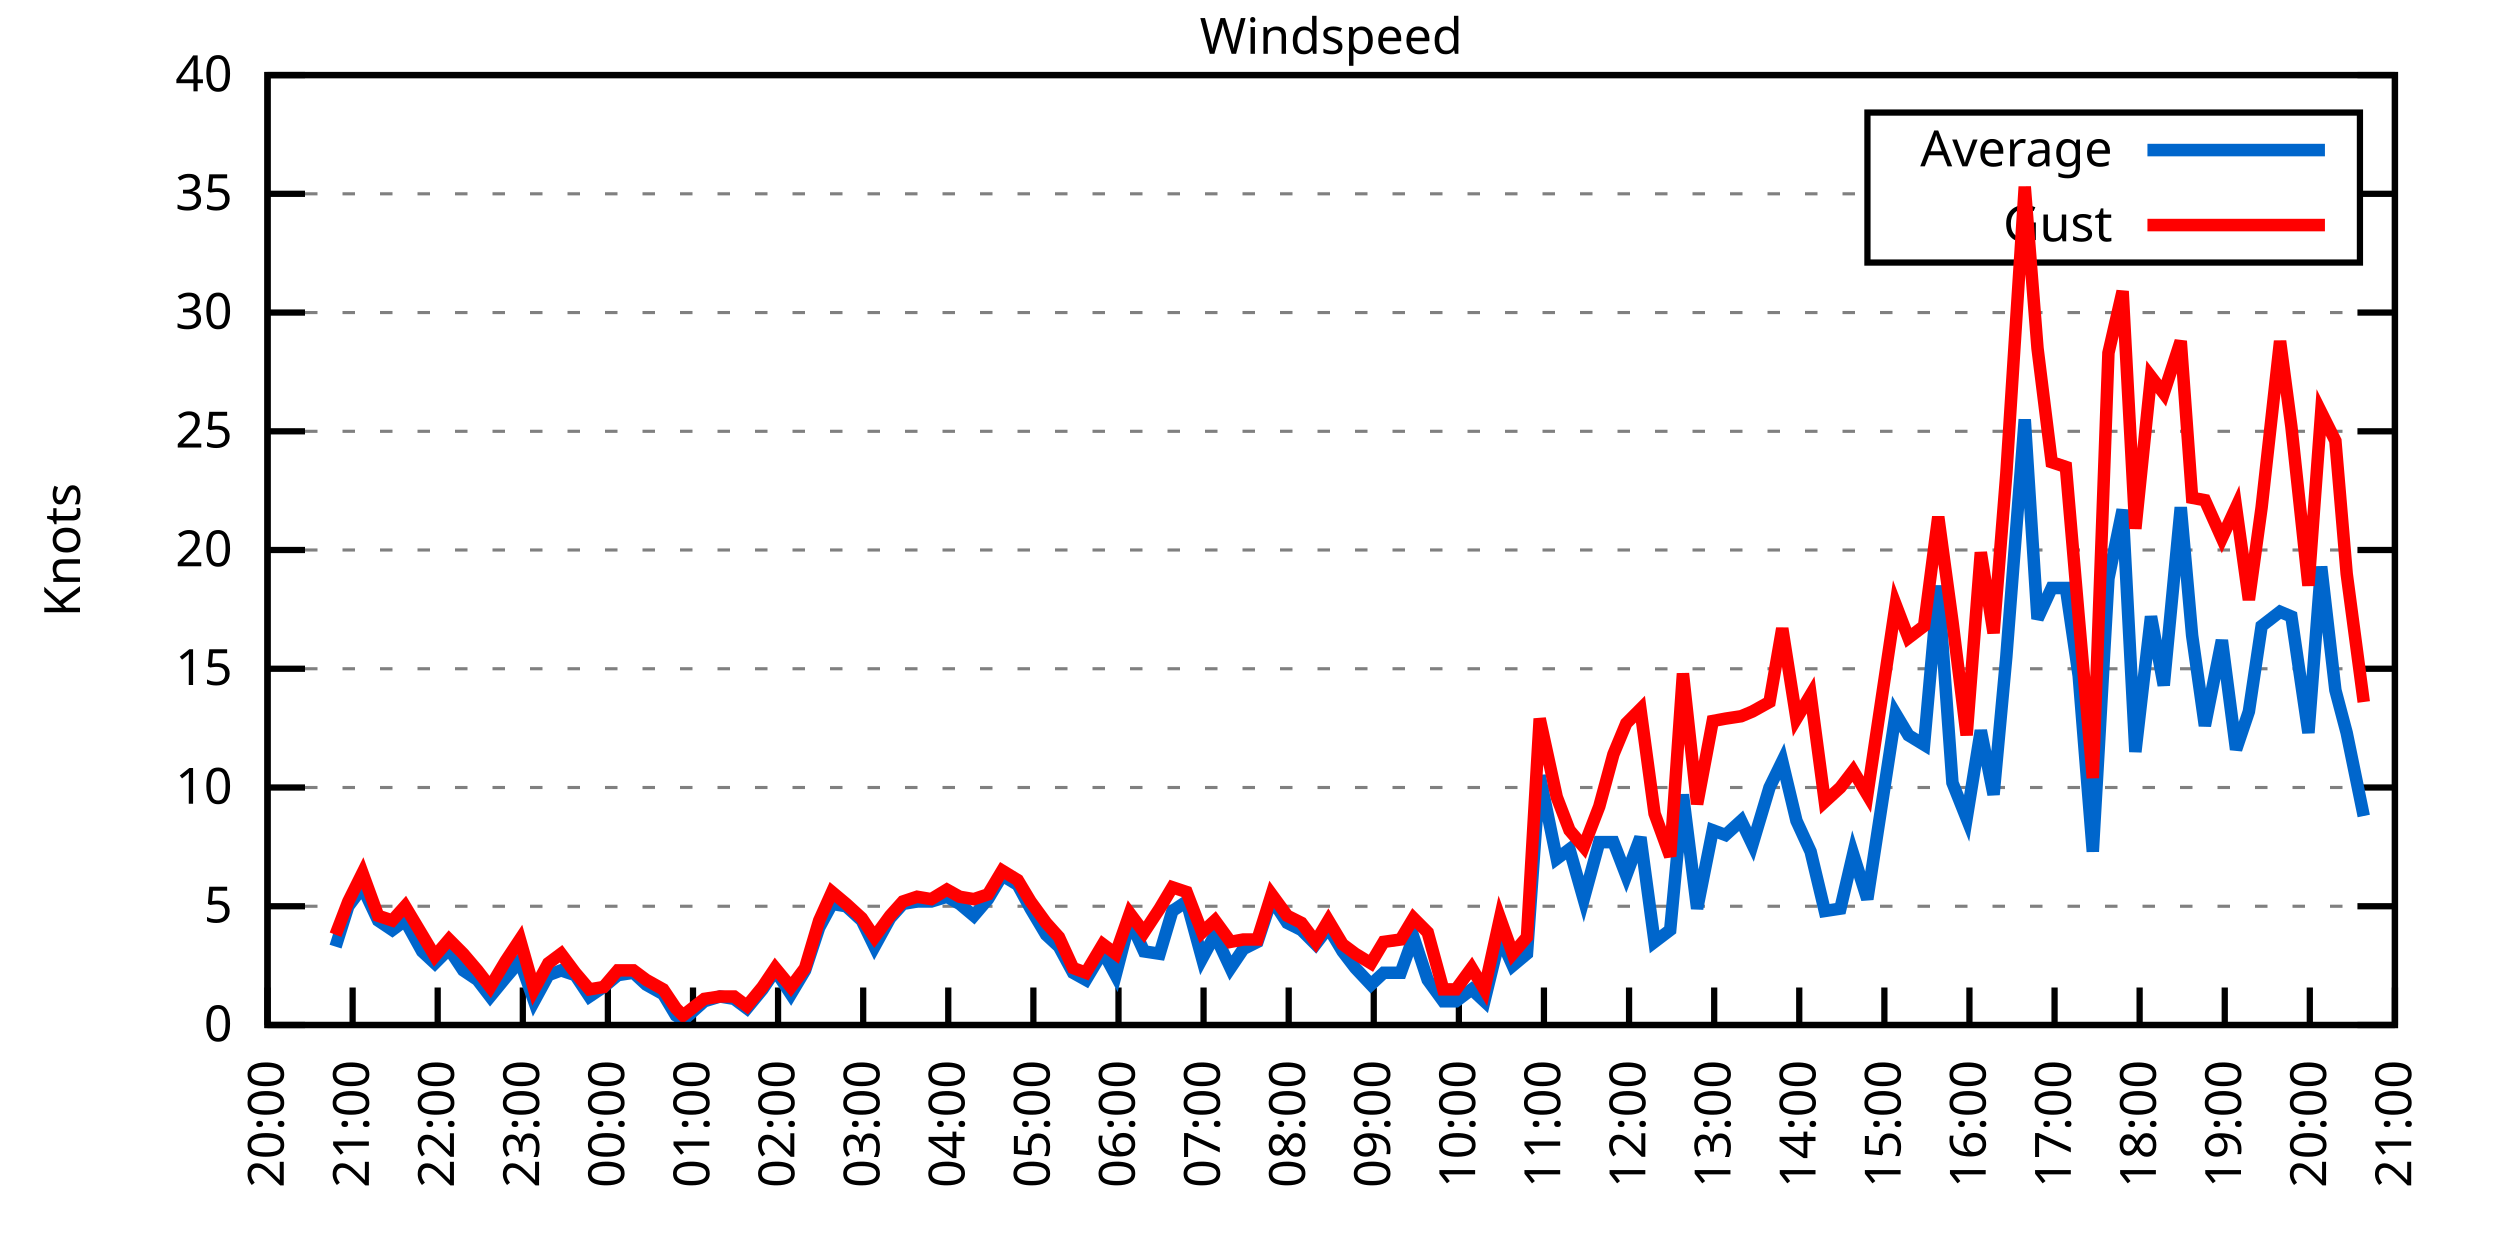
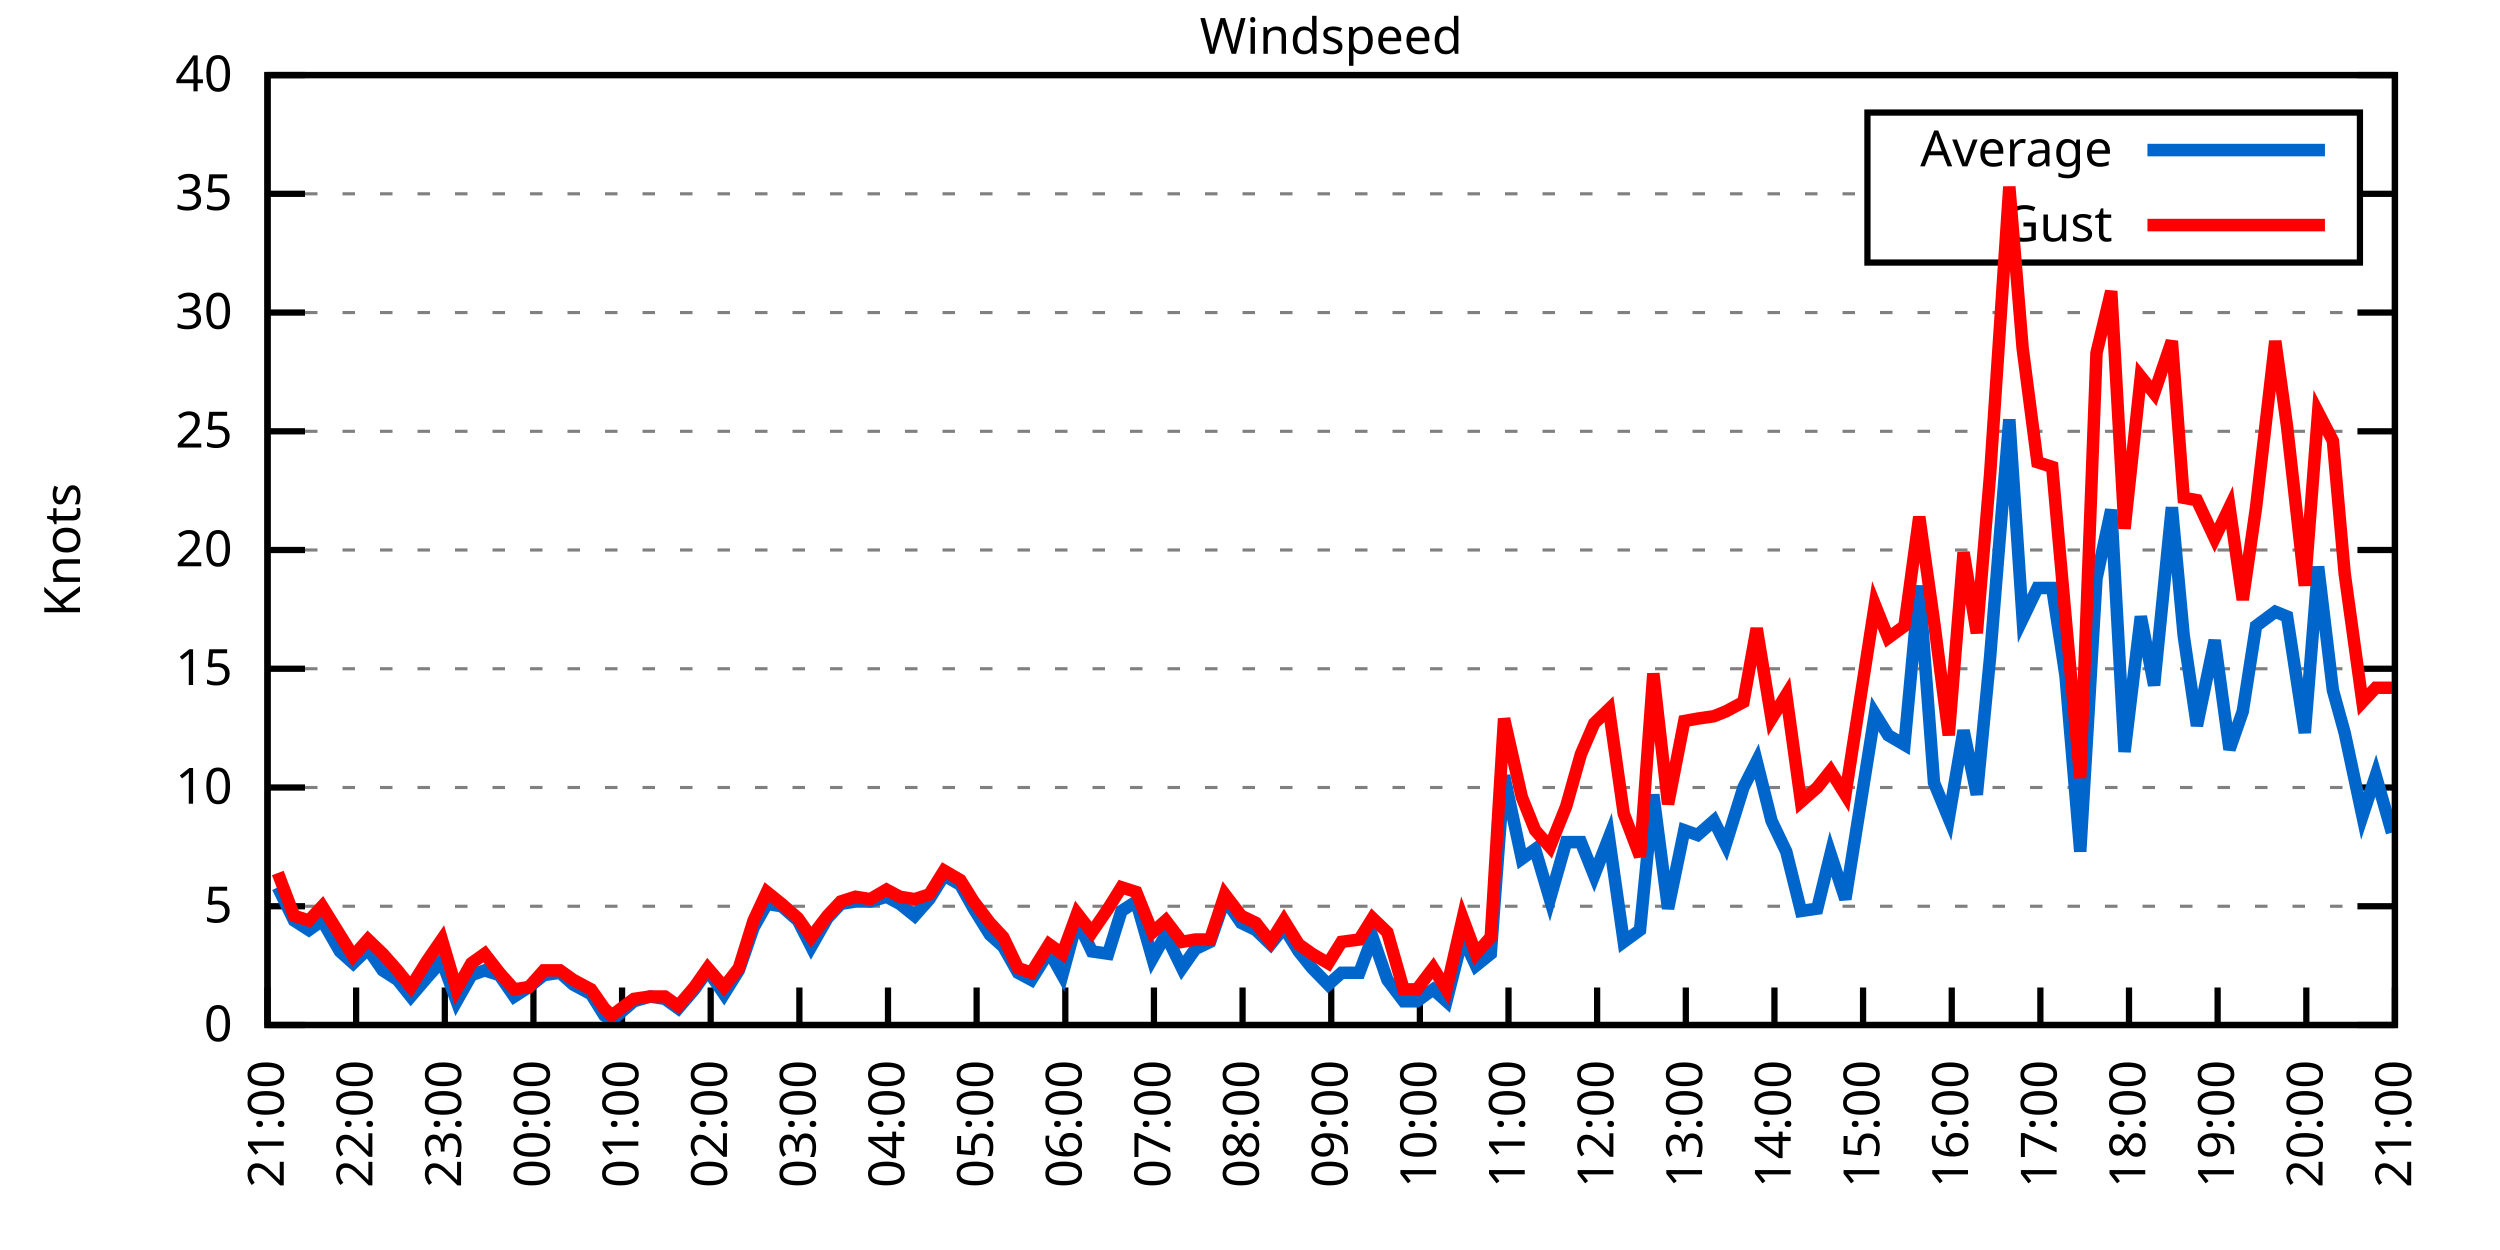
<svg xmlns="http://www.w3.org/2000/svg" xmlns:xlink="http://www.w3.org/1999/xlink" width="400" height="200" viewBox="0 0 400 200">
  <g id="gnuplot_canvas">
    <rect x="0" y="0" width="400" height="200" fill="none" />
    <defs>
      <circle id="gpDot" r="0.5" stroke-width="0.5" stroke="currentColor" />
      <path id="gpPt0" stroke-width="0.333" stroke="currentColor" d="M-1,0 h2 M0,-1 v2" />
      <path id="gpPt1" stroke-width="0.333" stroke="currentColor" d="M-1,-1 L1,1 M1,-1 L-1,1" />
      <path id="gpPt2" stroke-width="0.333" stroke="currentColor" d="M-1,0 L1,0 M0,-1 L0,1 M-1,-1 L1,1 M-1,1 L1,-1" />
      <rect id="gpPt3" stroke-width="0.333" stroke="currentColor" x="-1" y="-1" width="2" height="2" />
      <rect id="gpPt4" stroke-width="0.333" stroke="currentColor" fill="currentColor" x="-1" y="-1" width="2" height="2" />
      <circle id="gpPt5" stroke-width="0.333" stroke="currentColor" cx="0" cy="0" r="1" />
      <use xlink:href="#gpPt5" id="gpPt6" fill="currentColor" stroke="none" />
      <path id="gpPt7" stroke-width="0.333" stroke="currentColor" d="M0,-1.33 L-1.33,0.67 L1.33,0.67 z" />
      <use xlink:href="#gpPt7" id="gpPt8" fill="currentColor" stroke="none" />
      <use xlink:href="#gpPt7" id="gpPt9" stroke="currentColor" transform="rotate(180)" />
      <use xlink:href="#gpPt9" id="gpPt10" fill="currentColor" stroke="none" />
      <use xlink:href="#gpPt3" id="gpPt11" stroke="currentColor" transform="rotate(45)" />
      <use xlink:href="#gpPt11" id="gpPt12" fill="currentColor" stroke="none" />
      <path id="gpPt13" stroke-width="0.333" stroke="currentColor" d="M0,1.330 L1.265,0.411 L0.782,-1.067 L-0.782,-1.076 L-1.265,0.411 z" />
      <use xlink:href="#gpPt13" id="gpPt14" fill="currentColor" stroke="none" />
      <filter id="textbox" filterUnits="objectBoundingBox" x="0" y="0" height="1" width="1">
        <feFlood flood-color="white" flood-opacity="1" result="bgnd" />
        <feComposite in="SourceGraphic" in2="bgnd" operator="atop" />
      </filter>
      <filter id="greybox" filterUnits="objectBoundingBox" x="0" y="0" height="1" width="1">
        <feFlood flood-color="lightgrey" flood-opacity="1" result="grey" />
        <feComposite in="SourceGraphic" in2="grey" operator="atop" />
      </filter>
    </defs>
    <g fill="none" color="white" stroke="currentColor" stroke-width="1.00" stroke-linecap="butt" stroke-linejoin="miter">
</g>
    <g fill="none" color="black" stroke="currentColor" stroke-width="1.00" stroke-linecap="butt" stroke-linejoin="miter">
      <g stroke="none" shape-rendering="crispEdges">
        <polygon fill="rgb(255, 255, 255)" points="42.80,164.00 383.18,164.00 383.18,12.02 42.80,12.02 " />
      </g>
    </g>
    <g fill="none" color="black" stroke="currentColor" stroke-width="1.00" stroke-linecap="butt" stroke-linejoin="miter">
</g>
    <g fill="none" color="black" stroke="black" stroke-width="0.50" stroke-linecap="butt" stroke-linejoin="miter">
</g>
    <g fill="none" color="gray" stroke="currentColor" stroke-width="0.50" stroke-linecap="butt" stroke-linejoin="miter">
      <path stroke="gray" stroke-dasharray="2,4" class="gridline" d="M42.80,164.00 L383.19,164.00  " />
    </g>
    <g fill="none" color="gray" stroke="gray" stroke-width="1.00" stroke-linecap="butt" stroke-linejoin="miter">
</g>
    <g fill="none" color="black" stroke="currentColor" stroke-width="1.00" stroke-linecap="butt" stroke-linejoin="miter">
      <path stroke="black" d="M42.80,164.00 L48.80,164.00 M383.19,164.00 L377.19,164.00  " />
      <g transform="translate(37.20,166.60)" stroke="none" fill="black" font-family="Sans" font-size="8.00" text-anchor="end">
        <text>
          <tspan font-family="Sans"> 0</tspan>
        </text>
      </g>
    </g>
    <g fill="none" color="black" stroke="currentColor" stroke-width="1.00" stroke-linecap="butt" stroke-linejoin="miter">
</g>
    <g fill="none" color="black" stroke="black" stroke-width="0.50" stroke-linecap="butt" stroke-linejoin="miter">
</g>
    <g fill="none" color="gray" stroke="currentColor" stroke-width="0.50" stroke-linecap="butt" stroke-linejoin="miter">
      <path stroke="gray" stroke-dasharray="2,4" class="gridline" d="M42.80,145.00 L383.19,145.00  " />
    </g>
    <g fill="none" color="gray" stroke="gray" stroke-width="1.00" stroke-linecap="butt" stroke-linejoin="miter">
</g>
    <g fill="none" color="black" stroke="currentColor" stroke-width="1.00" stroke-linecap="butt" stroke-linejoin="miter">
      <path stroke="black" d="M42.80,145.00 L48.80,145.00 M383.19,145.00 L377.19,145.00  " />
      <g transform="translate(37.20,147.60)" stroke="none" fill="black" font-family="Sans" font-size="8.00" text-anchor="end">
        <text>
          <tspan font-family="Sans"> 5</tspan>
        </text>
      </g>
    </g>
    <g fill="none" color="black" stroke="currentColor" stroke-width="1.00" stroke-linecap="butt" stroke-linejoin="miter">
</g>
    <g fill="none" color="black" stroke="black" stroke-width="0.50" stroke-linecap="butt" stroke-linejoin="miter">
</g>
    <g fill="none" color="gray" stroke="currentColor" stroke-width="0.50" stroke-linecap="butt" stroke-linejoin="miter">
      <path stroke="gray" stroke-dasharray="2,4" class="gridline" d="M42.80,126.00 L383.19,126.00  " />
    </g>
    <g fill="none" color="gray" stroke="gray" stroke-width="1.00" stroke-linecap="butt" stroke-linejoin="miter">
</g>
    <g fill="none" color="black" stroke="currentColor" stroke-width="1.00" stroke-linecap="butt" stroke-linejoin="miter">
      <path stroke="black" d="M42.80,126.00 L48.80,126.00 M383.19,126.00 L377.19,126.00  " />
      <g transform="translate(37.20,128.60)" stroke="none" fill="black" font-family="Sans" font-size="8.00" text-anchor="end">
        <text>
          <tspan font-family="Sans"> 10</tspan>
        </text>
      </g>
    </g>
    <g fill="none" color="black" stroke="currentColor" stroke-width="1.00" stroke-linecap="butt" stroke-linejoin="miter">
</g>
    <g fill="none" color="black" stroke="black" stroke-width="0.50" stroke-linecap="butt" stroke-linejoin="miter">
</g>
    <g fill="none" color="gray" stroke="currentColor" stroke-width="0.50" stroke-linecap="butt" stroke-linejoin="miter">
      <path stroke="gray" stroke-dasharray="2,4" class="gridline" d="M42.80,107.00 L383.19,107.00  " />
    </g>
    <g fill="none" color="gray" stroke="gray" stroke-width="1.00" stroke-linecap="butt" stroke-linejoin="miter">
</g>
    <g fill="none" color="black" stroke="currentColor" stroke-width="1.00" stroke-linecap="butt" stroke-linejoin="miter">
      <path stroke="black" d="M42.80,107.00 L48.80,107.00 M383.19,107.00 L377.19,107.00  " />
      <g transform="translate(37.20,109.60)" stroke="none" fill="black" font-family="Sans" font-size="8.00" text-anchor="end">
        <text>
          <tspan font-family="Sans"> 15</tspan>
        </text>
      </g>
    </g>
    <g fill="none" color="black" stroke="currentColor" stroke-width="1.00" stroke-linecap="butt" stroke-linejoin="miter">
</g>
    <g fill="none" color="black" stroke="black" stroke-width="0.50" stroke-linecap="butt" stroke-linejoin="miter">
</g>
    <g fill="none" color="gray" stroke="currentColor" stroke-width="0.50" stroke-linecap="butt" stroke-linejoin="miter">
      <path stroke="gray" stroke-dasharray="2,4" class="gridline" d="M42.80,88.00 L383.19,88.00  " />
    </g>
    <g fill="none" color="gray" stroke="gray" stroke-width="1.00" stroke-linecap="butt" stroke-linejoin="miter">
</g>
    <g fill="none" color="black" stroke="currentColor" stroke-width="1.00" stroke-linecap="butt" stroke-linejoin="miter">
      <path stroke="black" d="M42.80,88.00 L48.80,88.00 M383.19,88.00 L377.19,88.00  " />
      <g transform="translate(37.20,90.60)" stroke="none" fill="black" font-family="Sans" font-size="8.00" text-anchor="end">
        <text>
          <tspan font-family="Sans"> 20</tspan>
        </text>
      </g>
    </g>
    <g fill="none" color="black" stroke="currentColor" stroke-width="1.00" stroke-linecap="butt" stroke-linejoin="miter">
</g>
    <g fill="none" color="black" stroke="black" stroke-width="0.50" stroke-linecap="butt" stroke-linejoin="miter">
</g>
    <g fill="none" color="gray" stroke="currentColor" stroke-width="0.50" stroke-linecap="butt" stroke-linejoin="miter">
      <path stroke="gray" stroke-dasharray="2,4" class="gridline" d="M42.80,69.01 L383.19,69.01  " />
    </g>
    <g fill="none" color="gray" stroke="gray" stroke-width="1.00" stroke-linecap="butt" stroke-linejoin="miter">
</g>
    <g fill="none" color="black" stroke="currentColor" stroke-width="1.00" stroke-linecap="butt" stroke-linejoin="miter">
      <path stroke="black" d="M42.80,69.01 L48.80,69.01 M383.19,69.01 L377.19,69.01  " />
      <g transform="translate(37.20,71.61)" stroke="none" fill="black" font-family="Sans" font-size="8.00" text-anchor="end">
        <text>
          <tspan font-family="Sans"> 25</tspan>
        </text>
      </g>
    </g>
    <g fill="none" color="black" stroke="currentColor" stroke-width="1.00" stroke-linecap="butt" stroke-linejoin="miter">
</g>
    <g fill="none" color="black" stroke="black" stroke-width="0.50" stroke-linecap="butt" stroke-linejoin="miter">
</g>
    <g fill="none" color="gray" stroke="currentColor" stroke-width="0.50" stroke-linecap="butt" stroke-linejoin="miter">
      <path stroke="gray" stroke-dasharray="2,4" class="gridline" d="M42.80,50.01 L383.19,50.01  " />
    </g>
    <g fill="none" color="gray" stroke="gray" stroke-width="1.00" stroke-linecap="butt" stroke-linejoin="miter">
</g>
    <g fill="none" color="black" stroke="currentColor" stroke-width="1.00" stroke-linecap="butt" stroke-linejoin="miter">
      <path stroke="black" d="M42.80,50.01 L48.80,50.01 M383.19,50.01 L377.19,50.01  " />
      <g transform="translate(37.20,52.61)" stroke="none" fill="black" font-family="Sans" font-size="8.00" text-anchor="end">
        <text>
          <tspan font-family="Sans"> 30</tspan>
        </text>
      </g>
    </g>
    <g fill="none" color="black" stroke="currentColor" stroke-width="1.00" stroke-linecap="butt" stroke-linejoin="miter">
</g>
    <g fill="none" color="black" stroke="black" stroke-width="0.50" stroke-linecap="butt" stroke-linejoin="miter">
</g>
    <g fill="none" color="gray" stroke="currentColor" stroke-width="0.50" stroke-linecap="butt" stroke-linejoin="miter">
      <path stroke="gray" stroke-dasharray="2,4" class="gridline" d="M42.80,31.01 L298.79,31.01 M377.59,31.01 L383.19,31.01  " />
    </g>
    <g fill="none" color="gray" stroke="gray" stroke-width="1.00" stroke-linecap="butt" stroke-linejoin="miter">
</g>
    <g fill="none" color="black" stroke="currentColor" stroke-width="1.00" stroke-linecap="butt" stroke-linejoin="miter">
      <path stroke="black" d="M42.80,31.01 L48.80,31.01 M383.19,31.01 L377.19,31.01  " />
      <g transform="translate(37.20,33.61)" stroke="none" fill="black" font-family="Sans" font-size="8.00" text-anchor="end">
        <text>
          <tspan font-family="Sans"> 35</tspan>
        </text>
      </g>
    </g>
    <g fill="none" color="black" stroke="currentColor" stroke-width="1.00" stroke-linecap="butt" stroke-linejoin="miter">
</g>
    <g fill="none" color="black" stroke="black" stroke-width="0.50" stroke-linecap="butt" stroke-linejoin="miter">
</g>
    <g fill="none" color="gray" stroke="currentColor" stroke-width="0.50" stroke-linecap="butt" stroke-linejoin="miter">
      <path stroke="gray" stroke-dasharray="2,4" class="gridline" d="M42.80,12.01 L383.19,12.01  " />
    </g>
    <g fill="none" color="gray" stroke="gray" stroke-width="1.00" stroke-linecap="butt" stroke-linejoin="miter">
</g>
    <g fill="none" color="black" stroke="currentColor" stroke-width="1.00" stroke-linecap="butt" stroke-linejoin="miter">
      <path stroke="black" d="M42.80,12.01 L48.80,12.01 M383.19,12.01 L377.19,12.01  " />
      <g transform="translate(37.20,14.61)" stroke="none" fill="black" font-family="Sans" font-size="8.00" text-anchor="end">
        <text>
          <tspan font-family="Sans"> 40</tspan>
        </text>
      </g>
    </g>
    <g fill="none" color="black" stroke="currentColor" stroke-width="1.00" stroke-linecap="butt" stroke-linejoin="miter">
      <path stroke="black" d="M42.80,164.00 L42.80,158.00  " />
      <g transform="translate(45.40,169.60) rotate(270.00)" stroke="none" fill="black" font-family="Sans" font-size="8.00" text-anchor="end">
        <text>
-           <tspan font-family="Sans">20:00</tspan>
-         </text>
-       </g>
-     </g>
-     <g fill="none" color="black" stroke="currentColor" stroke-width="1.00" stroke-linecap="butt" stroke-linejoin="miter">
-       <path stroke="black" d="M56.42,164.00 L56.42,158.00  " />
-       <g transform="translate(59.02,169.60) rotate(270.00)" stroke="none" fill="black" font-family="Sans" font-size="8.00" text-anchor="end">
-         <text>
          <tspan font-family="Sans">21:00</tspan>
        </text>
      </g>
    </g>
    <g fill="none" color="black" stroke="currentColor" stroke-width="1.00" stroke-linecap="butt" stroke-linejoin="miter">
-       <path stroke="black" d="M70.03,164.00 L70.03,158.00  " />
-       <g transform="translate(72.63,169.60) rotate(270.00)" stroke="none" fill="black" font-family="Sans" font-size="8.00" text-anchor="end">
+       <path stroke="black" d="M56.98,164.00 L56.98,158.00  " />
+       <g transform="translate(59.58,169.60) rotate(270.00)" stroke="none" fill="black" font-family="Sans" font-size="8.00" text-anchor="end">
        <text>
          <tspan font-family="Sans">22:00</tspan>
        </text>
      </g>
    </g>
    <g fill="none" color="black" stroke="currentColor" stroke-width="1.00" stroke-linecap="butt" stroke-linejoin="miter">
-       <path stroke="black" d="M83.65,164.00 L83.65,158.00  " />
-       <g transform="translate(86.25,169.60) rotate(270.00)" stroke="none" fill="black" font-family="Sans" font-size="8.00" text-anchor="end">
+       <path stroke="black" d="M71.17,164.00 L71.17,158.00  " />
+       <g transform="translate(73.77,169.60) rotate(270.00)" stroke="none" fill="black" font-family="Sans" font-size="8.00" text-anchor="end">
        <text>
          <tspan font-family="Sans">23:00</tspan>
        </text>
      </g>
    </g>
    <g fill="none" color="black" stroke="currentColor" stroke-width="1.00" stroke-linecap="butt" stroke-linejoin="miter">
-       <path stroke="black" d="M97.26,164.00 L97.26,158.00  " />
-       <g transform="translate(99.86,169.60) rotate(270.00)" stroke="none" fill="black" font-family="Sans" font-size="8.00" text-anchor="end">
+       <path stroke="black" d="M85.35,164.00 L85.35,158.00  " />
+       <g transform="translate(87.95,169.60) rotate(270.00)" stroke="none" fill="black" font-family="Sans" font-size="8.00" text-anchor="end">
        <text>
          <tspan font-family="Sans">00:00</tspan>
        </text>
      </g>
    </g>
    <g fill="none" color="black" stroke="currentColor" stroke-width="1.00" stroke-linecap="butt" stroke-linejoin="miter">
-       <path stroke="black" d="M110.88,164.00 L110.88,158.00  " />
-       <g transform="translate(113.48,169.60) rotate(270.00)" stroke="none" fill="black" font-family="Sans" font-size="8.00" text-anchor="end">
+       <path stroke="black" d="M99.53,164.00 L99.53,158.00  " />
+       <g transform="translate(102.13,169.60) rotate(270.00)" stroke="none" fill="black" font-family="Sans" font-size="8.00" text-anchor="end">
        <text>
          <tspan font-family="Sans">01:00</tspan>
        </text>
      </g>
    </g>
    <g fill="none" color="black" stroke="currentColor" stroke-width="1.00" stroke-linecap="butt" stroke-linejoin="miter">
-       <path stroke="black" d="M124.49,164.00 L124.49,158.00  " />
-       <g transform="translate(127.09,169.60) rotate(270.00)" stroke="none" fill="black" font-family="Sans" font-size="8.00" text-anchor="end">
+       <path stroke="black" d="M113.71,164.00 L113.71,158.00  " />
+       <g transform="translate(116.31,169.60) rotate(270.00)" stroke="none" fill="black" font-family="Sans" font-size="8.00" text-anchor="end">
        <text>
          <tspan font-family="Sans">02:00</tspan>
        </text>
      </g>
    </g>
    <g fill="none" color="black" stroke="currentColor" stroke-width="1.00" stroke-linecap="butt" stroke-linejoin="miter">
-       <path stroke="black" d="M138.11,164.00 L138.11,158.00  " />
-       <g transform="translate(140.71,169.60) rotate(270.00)" stroke="none" fill="black" font-family="Sans" font-size="8.00" text-anchor="end">
+       <path stroke="black" d="M127.90,164.00 L127.90,158.00  " />
+       <g transform="translate(130.50,169.60) rotate(270.00)" stroke="none" fill="black" font-family="Sans" font-size="8.00" text-anchor="end">
        <text>
          <tspan font-family="Sans">03:00</tspan>
        </text>
      </g>
    </g>
    <g fill="none" color="black" stroke="currentColor" stroke-width="1.00" stroke-linecap="butt" stroke-linejoin="miter">
-       <path stroke="black" d="M151.72,164.00 L151.72,158.00  " />
-       <g transform="translate(154.32,169.60) rotate(270.00)" stroke="none" fill="black" font-family="Sans" font-size="8.00" text-anchor="end">
+       <path stroke="black" d="M142.08,164.00 L142.08,158.00  " />
+       <g transform="translate(144.68,169.60) rotate(270.00)" stroke="none" fill="black" font-family="Sans" font-size="8.00" text-anchor="end">
        <text>
          <tspan font-family="Sans">04:00</tspan>
        </text>
      </g>
    </g>
    <g fill="none" color="black" stroke="currentColor" stroke-width="1.00" stroke-linecap="butt" stroke-linejoin="miter">
-       <path stroke="black" d="M165.34,164.00 L165.34,158.00  " />
-       <g transform="translate(167.94,169.60) rotate(270.00)" stroke="none" fill="black" font-family="Sans" font-size="8.00" text-anchor="end">
+       <path stroke="black" d="M156.26,164.00 L156.26,158.00  " />
+       <g transform="translate(158.86,169.60) rotate(270.00)" stroke="none" fill="black" font-family="Sans" font-size="8.00" text-anchor="end">
        <text>
          <tspan font-family="Sans">05:00</tspan>
        </text>
      </g>
    </g>
    <g fill="none" color="black" stroke="currentColor" stroke-width="1.00" stroke-linecap="butt" stroke-linejoin="miter">
-       <path stroke="black" d="M178.96,164.00 L178.96,158.00  " />
-       <g transform="translate(181.56,169.60) rotate(270.00)" stroke="none" fill="black" font-family="Sans" font-size="8.00" text-anchor="end">
+       <path stroke="black" d="M170.45,164.00 L170.45,158.00  " />
+       <g transform="translate(173.05,169.60) rotate(270.00)" stroke="none" fill="black" font-family="Sans" font-size="8.00" text-anchor="end">
        <text>
          <tspan font-family="Sans">06:00</tspan>
        </text>
      </g>
    </g>
    <g fill="none" color="black" stroke="currentColor" stroke-width="1.00" stroke-linecap="butt" stroke-linejoin="miter">
-       <path stroke="black" d="M192.57,164.00 L192.57,158.00  " />
-       <g transform="translate(195.17,169.60) rotate(270.00)" stroke="none" fill="black" font-family="Sans" font-size="8.00" text-anchor="end">
+       <path stroke="black" d="M184.63,164.00 L184.63,158.00  " />
+       <g transform="translate(187.23,169.60) rotate(270.00)" stroke="none" fill="black" font-family="Sans" font-size="8.00" text-anchor="end">
        <text>
          <tspan font-family="Sans">07:00</tspan>
        </text>
      </g>
    </g>
    <g fill="none" color="black" stroke="currentColor" stroke-width="1.00" stroke-linecap="butt" stroke-linejoin="miter">
-       <path stroke="black" d="M206.19,164.00 L206.19,158.00  " />
-       <g transform="translate(208.79,169.60) rotate(270.00)" stroke="none" fill="black" font-family="Sans" font-size="8.00" text-anchor="end">
+       <path stroke="black" d="M198.81,164.00 L198.81,158.00  " />
+       <g transform="translate(201.41,169.60) rotate(270.00)" stroke="none" fill="black" font-family="Sans" font-size="8.00" text-anchor="end">
        <text>
          <tspan font-family="Sans">08:00</tspan>
        </text>
      </g>
    </g>
    <g fill="none" color="black" stroke="currentColor" stroke-width="1.00" stroke-linecap="butt" stroke-linejoin="miter">
-       <path stroke="black" d="M219.80,164.00 L219.80,158.00  " />
-       <g transform="translate(222.40,169.60) rotate(270.00)" stroke="none" fill="black" font-family="Sans" font-size="8.00" text-anchor="end">
+       <path stroke="black" d="M213.00,164.00 L213.00,158.00  " />
+       <g transform="translate(215.60,169.60) rotate(270.00)" stroke="none" fill="black" font-family="Sans" font-size="8.00" text-anchor="end">
        <text>
          <tspan font-family="Sans">09:00</tspan>
        </text>
      </g>
    </g>
    <g fill="none" color="black" stroke="currentColor" stroke-width="1.00" stroke-linecap="butt" stroke-linejoin="miter">
-       <path stroke="black" d="M233.42,164.00 L233.42,158.00  " />
-       <g transform="translate(236.02,169.60) rotate(270.00)" stroke="none" fill="black" font-family="Sans" font-size="8.00" text-anchor="end">
+       <path stroke="black" d="M227.18,164.00 L227.18,158.00  " />
+       <g transform="translate(229.78,169.60) rotate(270.00)" stroke="none" fill="black" font-family="Sans" font-size="8.00" text-anchor="end">
        <text>
          <tspan font-family="Sans">10:00</tspan>
        </text>
      </g>
    </g>
    <g fill="none" color="black" stroke="currentColor" stroke-width="1.00" stroke-linecap="butt" stroke-linejoin="miter">
-       <path stroke="black" d="M247.03,164.00 L247.03,158.00  " />
-       <g transform="translate(249.63,169.60) rotate(270.00)" stroke="none" fill="black" font-family="Sans" font-size="8.00" text-anchor="end">
+       <path stroke="black" d="M241.36,164.00 L241.36,158.00  " />
+       <g transform="translate(243.96,169.60) rotate(270.00)" stroke="none" fill="black" font-family="Sans" font-size="8.00" text-anchor="end">
        <text>
          <tspan font-family="Sans">11:00</tspan>
        </text>
      </g>
    </g>
    <g fill="none" color="black" stroke="currentColor" stroke-width="1.00" stroke-linecap="butt" stroke-linejoin="miter">
-       <path stroke="black" d="M260.65,164.00 L260.65,158.00  " />
-       <g transform="translate(263.25,169.60) rotate(270.00)" stroke="none" fill="black" font-family="Sans" font-size="8.00" text-anchor="end">
+       <path stroke="black" d="M255.54,164.00 L255.54,158.00  " />
+       <g transform="translate(258.14,169.60) rotate(270.00)" stroke="none" fill="black" font-family="Sans" font-size="8.00" text-anchor="end">
        <text>
          <tspan font-family="Sans">12:00</tspan>
        </text>
      </g>
    </g>
    <g fill="none" color="black" stroke="currentColor" stroke-width="1.00" stroke-linecap="butt" stroke-linejoin="miter">
-       <path stroke="black" d="M274.27,164.00 L274.27,158.00  " />
-       <g transform="translate(276.87,169.60) rotate(270.00)" stroke="none" fill="black" font-family="Sans" font-size="8.00" text-anchor="end">
+       <path stroke="black" d="M269.73,164.00 L269.73,158.00  " />
+       <g transform="translate(272.33,169.60) rotate(270.00)" stroke="none" fill="black" font-family="Sans" font-size="8.00" text-anchor="end">
        <text>
          <tspan font-family="Sans">13:00</tspan>
        </text>
      </g>
    </g>
    <g fill="none" color="black" stroke="currentColor" stroke-width="1.00" stroke-linecap="butt" stroke-linejoin="miter">
-       <path stroke="black" d="M287.88,164.00 L287.88,158.00  " />
-       <g transform="translate(290.48,169.60) rotate(270.00)" stroke="none" fill="black" font-family="Sans" font-size="8.00" text-anchor="end">
+       <path stroke="black" d="M283.91,164.00 L283.91,158.00  " />
+       <g transform="translate(286.51,169.60) rotate(270.00)" stroke="none" fill="black" font-family="Sans" font-size="8.00" text-anchor="end">
        <text>
          <tspan font-family="Sans">14:00</tspan>
        </text>
      </g>
    </g>
    <g fill="none" color="black" stroke="currentColor" stroke-width="1.00" stroke-linecap="butt" stroke-linejoin="miter">
-       <path stroke="black" d="M301.50,164.00 L301.50,158.00  " />
-       <g transform="translate(304.10,169.60) rotate(270.00)" stroke="none" fill="black" font-family="Sans" font-size="8.00" text-anchor="end">
+       <path stroke="black" d="M298.09,164.00 L298.09,158.00  " />
+       <g transform="translate(300.69,169.60) rotate(270.00)" stroke="none" fill="black" font-family="Sans" font-size="8.00" text-anchor="end">
        <text>
          <tspan font-family="Sans">15:00</tspan>
        </text>
      </g>
    </g>
    <g fill="none" color="black" stroke="currentColor" stroke-width="1.00" stroke-linecap="butt" stroke-linejoin="miter">
-       <path stroke="black" d="M315.11,164.00 L315.11,158.00  " />
-       <g transform="translate(317.71,169.60) rotate(270.00)" stroke="none" fill="black" font-family="Sans" font-size="8.00" text-anchor="end">
+       <path stroke="black" d="M312.28,164.00 L312.28,158.00  " />
+       <g transform="translate(314.88,169.60) rotate(270.00)" stroke="none" fill="black" font-family="Sans" font-size="8.00" text-anchor="end">
        <text>
          <tspan font-family="Sans">16:00</tspan>
        </text>
      </g>
    </g>
    <g fill="none" color="black" stroke="currentColor" stroke-width="1.00" stroke-linecap="butt" stroke-linejoin="miter">
-       <path stroke="black" d="M328.73,164.00 L328.73,158.00  " />
-       <g transform="translate(331.33,169.60) rotate(270.00)" stroke="none" fill="black" font-family="Sans" font-size="8.00" text-anchor="end">
+       <path stroke="black" d="M326.46,164.00 L326.46,158.00  " />
+       <g transform="translate(329.06,169.60) rotate(270.00)" stroke="none" fill="black" font-family="Sans" font-size="8.00" text-anchor="end">
        <text>
          <tspan font-family="Sans">17:00</tspan>
        </text>
      </g>
    </g>
    <g fill="none" color="black" stroke="currentColor" stroke-width="1.00" stroke-linecap="butt" stroke-linejoin="miter">
-       <path stroke="black" d="M342.34,164.00 L342.34,158.00  " />
-       <g transform="translate(344.94,169.60) rotate(270.00)" stroke="none" fill="black" font-family="Sans" font-size="8.00" text-anchor="end">
+       <path stroke="black" d="M340.64,164.00 L340.64,158.00  " />
+       <g transform="translate(343.24,169.60) rotate(270.00)" stroke="none" fill="black" font-family="Sans" font-size="8.00" text-anchor="end">
        <text>
          <tspan font-family="Sans">18:00</tspan>
        </text>
      </g>
    </g>
    <g fill="none" color="black" stroke="currentColor" stroke-width="1.00" stroke-linecap="butt" stroke-linejoin="miter">
-       <path stroke="black" d="M355.96,164.00 L355.96,158.00  " />
-       <g transform="translate(358.56,169.60) rotate(270.00)" stroke="none" fill="black" font-family="Sans" font-size="8.00" text-anchor="end">
+       <path stroke="black" d="M354.82,164.00 L354.82,158.00  " />
+       <g transform="translate(357.42,169.60) rotate(270.00)" stroke="none" fill="black" font-family="Sans" font-size="8.00" text-anchor="end">
        <text>
          <tspan font-family="Sans">19:00</tspan>
        </text>
      </g>
    </g>
    <g fill="none" color="black" stroke="currentColor" stroke-width="1.00" stroke-linecap="butt" stroke-linejoin="miter">
-       <path stroke="black" d="M369.57,164.00 L369.57,158.00  " />
-       <g transform="translate(372.17,169.60) rotate(270.00)" stroke="none" fill="black" font-family="Sans" font-size="8.00" text-anchor="end">
+       <path stroke="black" d="M369.01,164.00 L369.01,158.00  " />
+       <g transform="translate(371.61,169.60) rotate(270.00)" stroke="none" fill="black" font-family="Sans" font-size="8.00" text-anchor="end">
        <text>
          <tspan font-family="Sans">20:00</tspan>
        </text>
      </g>
    </g>
    <g fill="none" color="black" stroke="currentColor" stroke-width="1.00" stroke-linecap="butt" stroke-linejoin="miter">
      <path stroke="black" d="M383.19,164.00 L383.19,158.00  " />
      <g transform="translate(385.79,169.60) rotate(270.00)" stroke="none" fill="black" font-family="Sans" font-size="8.00" text-anchor="end">
        <text>
          <tspan font-family="Sans">21:00</tspan>
        </text>
      </g>
    </g>
    <g fill="none" color="black" stroke="currentColor" stroke-width="1.00" stroke-linecap="butt" stroke-linejoin="miter">
</g>
    <g fill="none" color="black" stroke="currentColor" stroke-width="1.00" stroke-linecap="butt" stroke-linejoin="miter">
      <path stroke="black" d="M42.80,12.01 L42.80,164.00 L383.19,164.00 L383.19,12.01 L42.80,12.01 Z  " />
    </g>
    <g fill="none" color="black" stroke="currentColor" stroke-width="1.00" stroke-linecap="butt" stroke-linejoin="miter">
</g>
    <g fill="none" color="black" stroke="currentColor" stroke-width="1.00" stroke-linecap="butt" stroke-linejoin="miter">
      <path stroke="black" d="M298.79,42.01 L298.79,18.01 L377.59,18.01 L377.59,42.01 L298.79,42.01 Z  " />
    </g>
    <g id="Windspeed_plot_1">
      <g fill="none" color="white" stroke="black" stroke-width="2.00" stroke-linecap="butt" stroke-linejoin="miter">
</g>
      <g fill="none" color="black" stroke="currentColor" stroke-width="2.00" stroke-linecap="butt" stroke-linejoin="miter">
        <g transform="translate(337.99,26.61)" stroke="none" fill="black" font-family="Sans" font-size="8.00" text-anchor="end">
          <text>
            <tspan font-family="Sans">Average</tspan>
          </text>
        </g>
      </g>
      <g fill="none" color="black" stroke="currentColor" stroke-width="2.00" stroke-linecap="butt" stroke-linejoin="miter">
-         <path stroke="rgb(  0, 102, 204)" d="M343.59,24.01 L371.99,24.01 M53.69,151.46 L55.73,145.00 L58.00,141.96 L60.50,147.28 L62.77,148.80 L64.81,147.28   L67.54,152.22 L69.58,154.12 L71.85,151.84 L74.12,155.26 L76.39,156.78 L78.43,159.44 L80.92,156.40 L83.19,153.74   L85.46,160.20 L87.73,156.02 L89.77,155.26 L92.04,156.02 L94.31,159.44 L96.58,157.92 L98.85,156.02 L101.35,155.64   L103.39,157.54 L106.11,159.06 L108.15,162.48 L109.29,163.24 L112.69,160.20 L115.19,159.44 L117.46,159.82 L119.50,161.34   L122.00,158.30 L124.04,155.26 L126.54,159.06 L128.81,155.26 L131.07,148.42 L133.12,144.62 L135.39,145.00 L137.88,147.28   L139.92,151.46 L142.42,146.90 L144.46,144.62 L146.73,144.24 L149.00,144.24 L151.50,143.48 L153.54,144.62 L155.81,146.52   L158.08,143.86 L160.35,140.06 L162.84,141.58 L164.89,145.38 L167.38,149.56 L169.43,151.46 L171.69,155.64 L173.74,156.78   L176.46,152.22 L178.50,156.02 L180.77,147.28 L183.04,152.22 L185.54,152.60 L187.58,145.76 L189.85,144.24 L192.34,153.36   L194.39,149.56 L196.88,154.88 L198.93,151.84 L201.19,150.70 L203.46,143.86 L205.96,147.66 L208.23,148.80 L210.50,151.08   L212.54,148.42 L214.81,152.22 L216.85,154.88 L219.35,157.54 L221.39,155.64 L224.11,155.64 L226.16,149.94 L228.43,156.78   L230.92,160.20 L232.96,160.20 L235.46,158.30 L237.50,160.20 L240.00,149.94 L242.04,154.50 L244.31,152.60 L246.35,124.10   L249.08,137.40 L251.12,135.88 L253.39,143.86 L255.88,134.74 L258.15,134.74 L260.20,140.06 L262.47,133.98 L264.73,150.70   L267.23,148.80 L269.27,127.14 L271.54,145.38 L274.04,132.84 L276.08,133.60 L278.58,131.32 L280.39,135.12 L283.12,126.00   L285.16,121.82 L287.43,131.32 L289.70,136.26 L291.97,145.76 L294.46,145.38 L296.50,136.64 L298.77,143.86 L303.31,114.22   L305.35,117.64 L307.85,119.16 L310.12,93.70 L312.39,125.24 L314.66,130.94 L316.93,116.88 L318.97,127.14 L321.01,105.10   L323.96,67.11 L326.00,99.02 L328.27,94.08 L330.54,94.08 L332.59,108.14 L334.85,136.26 L337.35,92.56 L339.62,81.55   L341.66,120.30 L344.16,98.64 L346.20,109.66 L348.92,81.17 L350.74,101.68 L352.78,116.12 L355.50,102.44 L357.77,119.92   L359.82,113.84 L361.86,100.16 L364.81,97.88 L366.62,98.64 L369.35,117.26 L371.39,90.66 L373.66,110.42 L375.47,117.26   L378.20,130.56  " />
+         <path stroke="rgb(  0, 102, 204)" d="M343.59,24.01 L371.99,24.01 M44.45,141.96 L47.05,147.28 L49.42,148.80 L51.55,147.28 L54.38,152.22 L56.51,154.12   L58.87,151.84 L61.24,155.26 L63.60,156.78 L65.73,159.44 L68.33,156.40 L70.69,153.74 L73.06,160.20 L75.42,156.02   L77.55,155.26 L79.91,156.02 L82.28,159.44 L84.64,157.92 L87.00,156.02 L89.60,155.64 L91.73,157.54 L94.57,159.06   L96.70,162.48 L97.88,163.24 L101.42,160.20 L104.02,159.44 L106.39,159.82 L108.51,161.34 L111.11,158.30 L113.24,155.26   L115.84,159.06 L118.21,155.26 L120.57,148.42 L122.70,144.62 L125.06,145.00 L127.66,147.28 L129.79,151.46 L132.39,146.90   L134.52,144.62 L136.88,144.24 L139.24,144.24 L141.84,143.48 L143.97,144.62 L146.34,146.52 L148.70,143.86 L151.06,140.06   L153.66,141.58 L155.79,145.38 L158.39,149.56 L160.52,151.46 L162.88,155.64 L165.01,156.78 L167.85,152.22 L169.97,156.02   L172.34,147.28 L174.70,152.22 L177.30,152.60 L179.43,145.76 L181.79,144.24 L184.39,153.36 L186.52,149.56 L189.12,154.88   L191.25,151.84 L193.61,150.70 L195.98,143.86 L198.58,147.66 L200.94,148.80 L203.30,151.08 L205.43,148.42 L207.79,152.22   L209.92,154.88 L212.52,157.54 L214.65,155.64 L217.49,155.64 L219.61,149.94 L221.98,156.78 L224.58,160.20 L226.71,160.20   L229.31,158.30 L231.43,160.20 L234.03,149.94 L236.16,154.50 L238.52,152.60 L240.65,124.10 L243.49,137.40 L245.62,135.88   L247.98,143.86 L250.58,134.74 L252.94,134.74 L255.07,140.06 L257.43,133.98 L259.80,150.70 L262.40,148.80 L264.53,127.14   L266.89,145.38 L269.49,132.84 L271.62,133.60 L274.22,131.32 L276.11,135.12 L278.95,126.00 L281.07,121.82 L283.44,131.32   L285.80,136.26 L288.16,145.76 L290.76,145.38 L292.89,136.64 L295.26,143.86 L299.98,114.22 L302.11,117.64 L304.71,119.16   L307.08,93.70 L309.44,125.24 L311.80,130.94 L314.17,116.88 L316.29,127.14 L318.42,105.10 L321.49,67.11 L323.62,99.02   L325.99,94.08 L328.35,94.08 L330.48,108.14 L332.84,136.26 L335.44,92.56 L337.80,81.55 L339.93,120.30 L342.53,98.64   L344.66,109.66 L347.50,81.17 L349.39,101.68 L351.51,116.12 L354.35,102.44 L356.72,119.92 L358.84,113.84 L360.97,100.16   L364.04,97.88 L365.93,98.64 L368.77,117.26 L370.90,90.66 L373.26,110.42 L375.15,117.26 L377.99,130.56 L380.12,124.10   L382.72,133.22  " />
      </g>
    </g>
    <g id="Windspeed_plot_2">
      <g fill="none" color="black" stroke="currentColor" stroke-width="2.00" stroke-linecap="butt" stroke-linejoin="miter">
        <g transform="translate(337.99,38.61)" stroke="none" fill="black" font-family="Sans" font-size="8.00" text-anchor="end">
          <text>
            <tspan font-family="Sans">Gust</tspan>
          </text>
        </g>
      </g>
      <g fill="none" color="black" stroke="currentColor" stroke-width="2.00" stroke-linecap="butt" stroke-linejoin="miter">
-         <path stroke="rgb(255,   0,   0)" d="M343.59,36.01 L371.99,36.01 M53.69,149.56 L55.73,144.24 L58.00,139.68 L60.50,146.52 L62.77,147.28 L64.81,145.00   L67.54,149.56 L69.58,152.98 L71.85,150.32 L74.12,152.60 L76.39,155.26 L78.43,157.92 L80.92,153.74 L83.19,150.32   L85.46,158.30 L87.73,154.12 L89.77,152.60 L92.04,155.64 L94.31,158.30 L96.58,157.92 L98.85,155.26 L101.35,155.26   L103.39,156.78 L106.11,158.30 L108.15,161.34 L109.29,162.48 L112.69,159.82 L115.19,159.44 L117.46,159.44 L119.50,160.96   L122.00,157.92 L124.04,154.88 L126.54,157.92 L128.81,154.88 L131.07,147.28 L133.12,142.72 L135.39,144.62 L137.88,146.90   L139.92,149.94 L142.42,146.52 L144.46,144.24 L146.73,143.48 L149.00,143.86 L151.50,142.34 L153.54,143.48 L155.81,143.86   L158.08,143.10 L160.35,139.30 L162.84,140.82 L164.89,144.24 L167.38,147.66 L169.43,149.94 L171.69,154.88 L173.74,155.64   L176.46,151.08 L178.50,152.60 L180.77,146.14 L183.04,149.18 L185.54,145.38 L187.58,141.96 L189.85,142.72 L192.34,149.18   L194.39,147.28 L196.88,150.70 L198.93,150.32 L201.19,150.32 L203.46,143.10 L205.96,146.52 L208.23,147.66 L210.50,150.70   L212.54,147.28 L214.81,151.08 L216.85,152.60 L219.35,154.12 L221.39,150.70 L224.11,150.32 L226.16,146.90 L228.43,149.18   L230.92,158.30 L232.96,158.30 L235.46,154.88 L237.50,158.30 L240.00,146.90 L242.04,152.60 L244.31,149.94 L246.35,114.98   L249.08,127.52 L251.12,132.84 L253.39,135.50 L255.88,129.04 L258.15,120.68 L260.20,115.74 L262.47,113.46 L264.73,130.18   L267.23,137.02 L269.27,107.76 L271.54,128.66 L274.04,115.36 L276.08,114.98 L278.58,114.60 L280.39,113.84 L283.12,112.32   L285.16,100.54 L287.43,114.98 L289.70,111.18 L291.97,128.28 L294.46,126.00 L296.50,123.34 L298.77,127.14 L303.31,96.74   L305.35,102.06 L307.85,100.16 L310.12,82.69 L312.39,99.40 L314.66,117.64 L316.93,88.38 L318.97,101.30 L321.01,75.85   L323.96,29.87 L326.00,55.71 L328.27,73.95 L330.54,74.71 L332.59,98.64 L334.85,124.48 L337.35,56.47 L339.62,46.59   L341.66,84.59 L344.16,60.27 L346.20,62.93 L348.92,54.57 L350.74,79.65 L352.78,80.03 L355.50,86.11 L357.77,81.17   L359.82,95.98 L361.86,81.17 L364.81,54.57 L366.62,68.25 L369.35,93.70 L371.39,65.97 L373.66,70.53 L375.47,91.80   L378.20,112.32  " />
+         <path stroke="rgb(255,   0,   0)" d="M343.59,36.01 L371.99,36.01 M44.45,139.68 L47.05,146.52 L49.42,147.28 L51.55,145.00 L54.38,149.56 L56.51,152.98   L58.87,150.32 L61.24,152.60 L63.60,155.26 L65.73,157.92 L68.33,153.74 L70.69,150.32 L73.06,158.30 L75.42,154.12   L77.55,152.60 L79.91,155.64 L82.28,158.30 L84.64,157.92 L87.00,155.26 L89.60,155.26 L91.73,156.78 L94.57,158.30   L96.70,161.34 L97.88,162.48 L101.42,159.82 L104.02,159.44 L106.39,159.44 L108.51,160.96 L111.11,157.92 L113.24,154.88   L115.84,157.92 L118.21,154.88 L120.57,147.28 L122.70,142.72 L125.06,144.62 L127.66,146.90 L129.79,149.94 L132.39,146.52   L134.52,144.24 L136.88,143.48 L139.24,143.86 L141.84,142.34 L143.97,143.48 L146.34,143.86 L148.70,143.10 L151.06,139.30   L153.66,140.82 L155.79,144.24 L158.39,147.66 L160.52,149.94 L162.88,154.88 L165.01,155.64 L167.85,151.08 L169.97,152.60   L172.34,146.14 L174.70,149.18 L177.30,145.38 L179.43,141.96 L181.79,142.72 L184.39,149.18 L186.52,147.28 L189.12,150.70   L191.25,150.32 L193.61,150.32 L195.98,143.10 L198.58,146.52 L200.94,147.66 L203.30,150.70 L205.43,147.28 L207.79,151.08   L209.92,152.60 L212.52,154.12 L214.65,150.70 L217.49,150.32 L219.61,146.90 L221.98,149.18 L224.58,158.30 L226.71,158.30   L229.31,154.88 L231.43,158.30 L234.03,146.90 L236.16,152.60 L238.52,149.94 L240.65,114.98 L243.49,127.52 L245.62,132.84   L247.98,135.50 L250.58,129.04 L252.94,120.68 L255.07,115.74 L257.43,113.46 L259.80,130.18 L262.40,137.02 L264.53,107.76   L266.89,128.66 L269.49,115.36 L271.62,114.98 L274.22,114.60 L276.11,113.84 L278.95,112.32 L281.07,100.54 L283.44,114.98   L285.80,111.18 L288.16,128.28 L290.76,126.00 L292.89,123.34 L295.26,127.14 L299.98,96.74 L302.11,102.06 L304.71,100.16   L307.08,82.69 L309.44,99.40 L311.80,117.64 L314.17,88.38 L316.29,101.30 L318.42,75.85 L321.49,29.87 L323.62,55.71   L325.99,73.95 L328.35,74.71 L330.48,98.64 L332.84,124.48 L335.44,56.47 L337.80,46.59 L339.93,84.59 L342.53,60.27   L344.66,62.93 L347.50,54.57 L349.39,79.65 L351.51,80.03 L354.35,86.11 L356.72,81.17 L358.84,95.98 L360.97,81.17   L364.04,54.57 L365.93,68.25 L368.77,93.70 L370.90,65.97 L373.26,70.53 L375.15,91.80 L377.99,112.32 L380.12,110.04   L382.72,110.04  " />
      </g>
    </g>
    <g fill="none" color="black" stroke="currentColor" stroke-width="2.00" stroke-linecap="butt" stroke-linejoin="miter">
</g>
    <g fill="none" color="black" stroke="black" stroke-width="1.00" stroke-linecap="butt" stroke-linejoin="miter">
</g>
    <g fill="none" color="black" stroke="currentColor" stroke-width="1.00" stroke-linecap="butt" stroke-linejoin="miter">
      <path stroke="black" d="M42.80,12.01 L42.80,164.00 L383.19,164.00 L383.19,12.01 L42.80,12.01 Z  " />
      <g transform="translate(12.80,88.01) rotate(270.00)" stroke="none" fill="black" font-family="Sans" font-size="8.00" text-anchor="middle">
        <text>
          <tspan font-family="Sans">Knots</tspan>
        </text>
      </g>
    </g>
    <g fill="none" color="black" stroke="currentColor" stroke-width="1.00" stroke-linecap="butt" stroke-linejoin="miter">
</g>
    <g fill="none" color="black" stroke="currentColor" stroke-width="1.00" stroke-linecap="butt" stroke-linejoin="miter">
      <g transform="translate(212.99,8.61)" stroke="none" fill="black" font-family="Sans" font-size="8.00" text-anchor="middle">
        <text>
          <tspan font-family="Sans">Windspeed</tspan>
        </text>
      </g>
    </g>
    <g fill="none" color="black" stroke="currentColor" stroke-width="1.00" stroke-linecap="butt" stroke-linejoin="miter">
</g>
  </g>
</svg>
